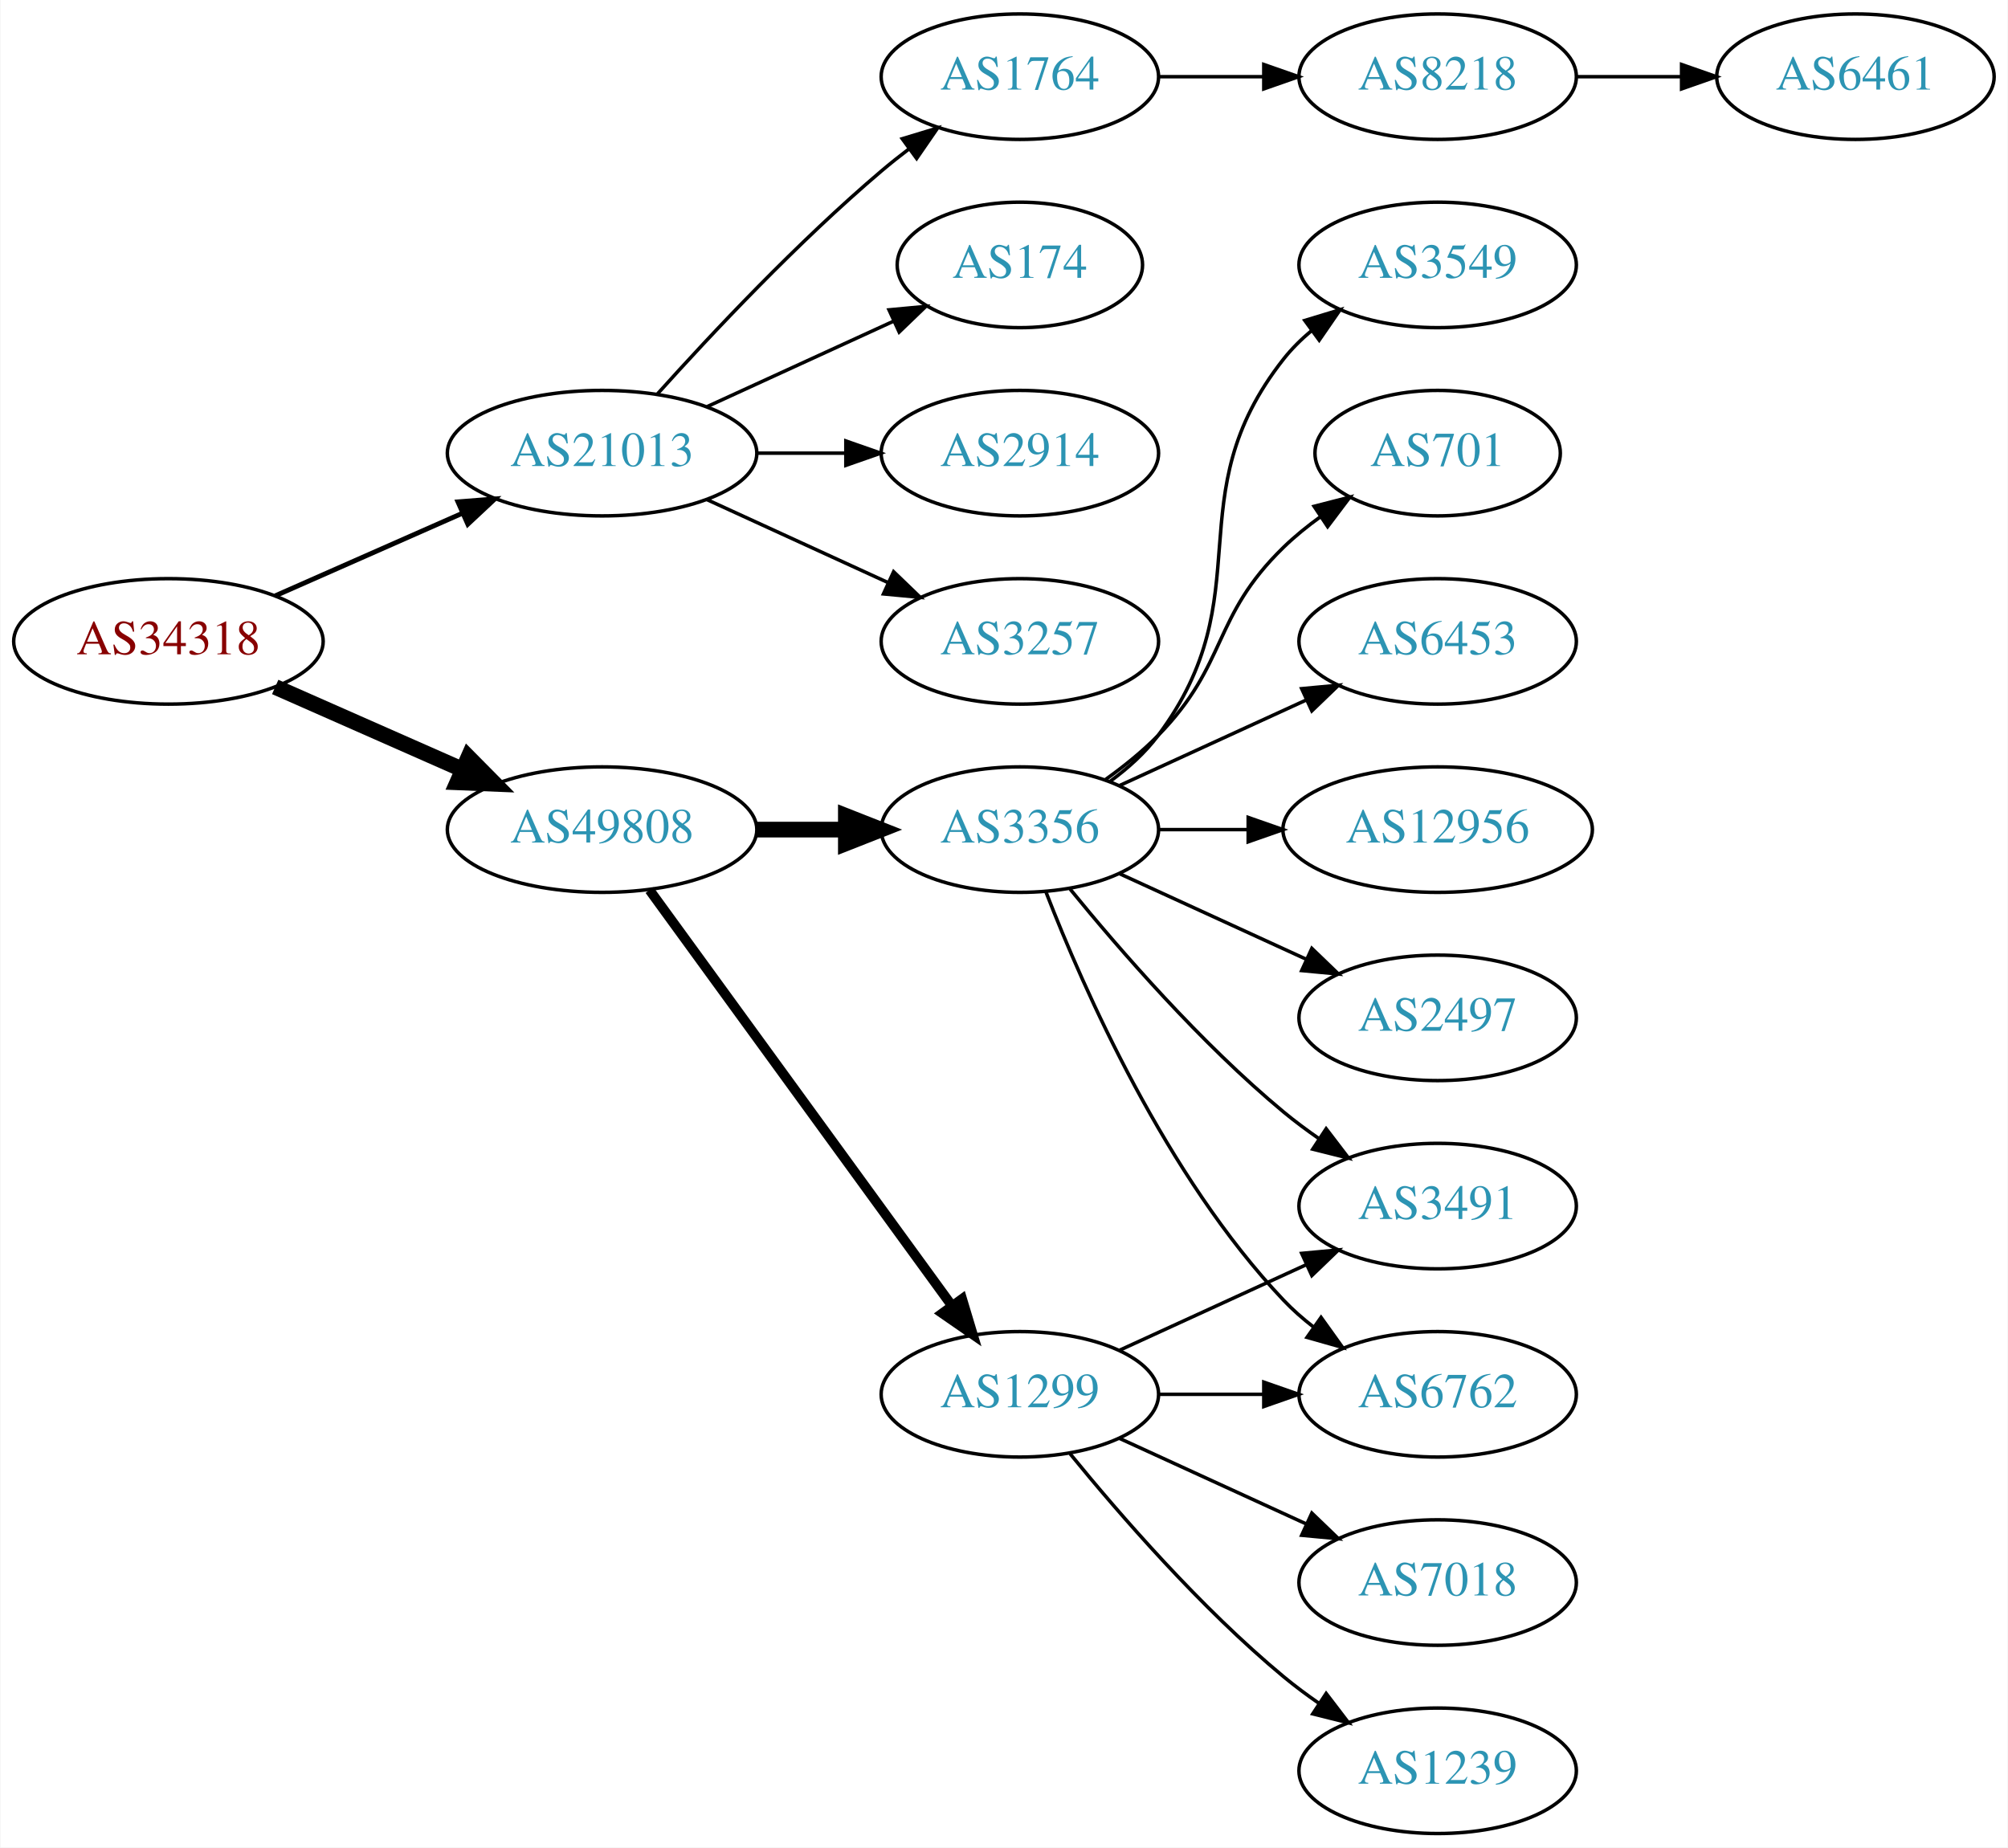
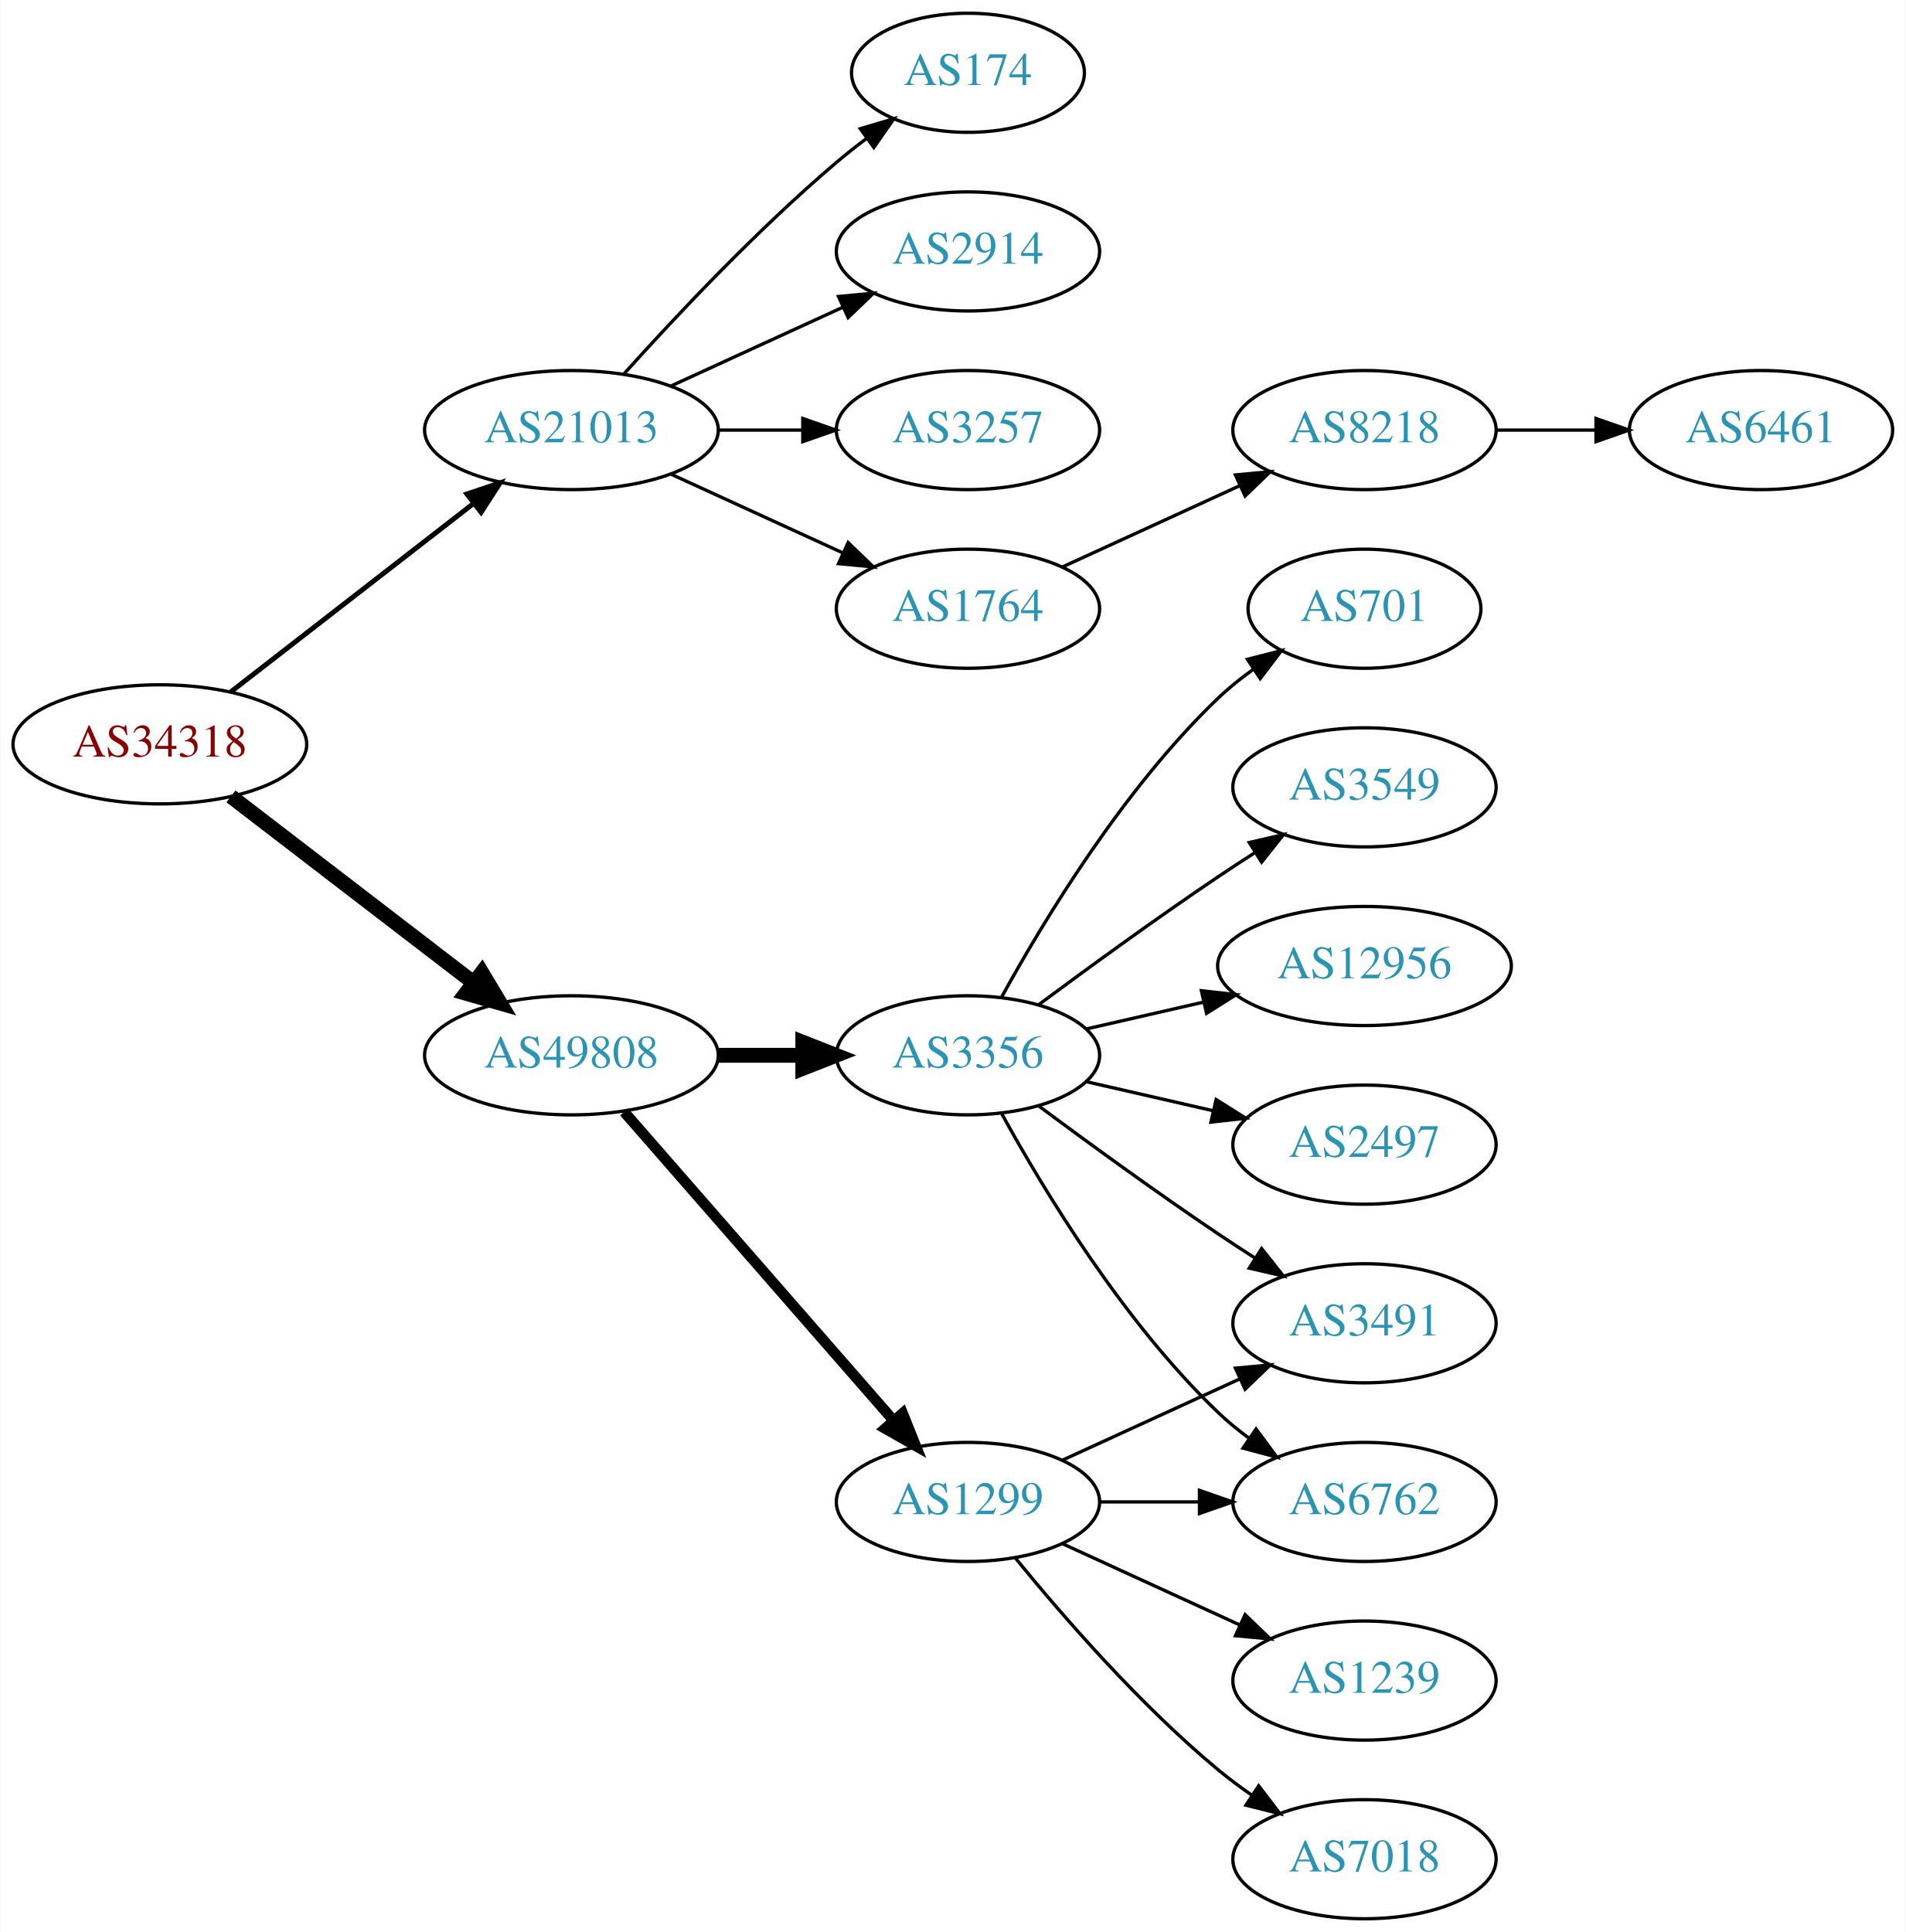
- <svg xmlns="http://www.w3.org/2000/svg" xmlns:xlink="http://www.w3.org/1999/xlink" width="576pt" height="530pt" viewBox="0.00 0.00 575.76 530.00">
-   <g id="graph0" class="graph" transform="scale(1 1) rotate(0) translate(4 526)">
-     <polygon fill="white" stroke="none" points="-4,4 -4,-526 571.762,-526 571.762,4 -4,4" />
+ <svg xmlns="http://www.w3.org/2000/svg" xmlns:xlink="http://www.w3.org/1999/xlink" width="576pt" height="584pt" viewBox="0.00 0.00 575.76 584.00">
+   <g id="graph0" class="graph" transform="scale(1 1) rotate(0) translate(4 580)">
+     <polygon fill="white" stroke="none" points="-4,4 -4,-580 571.762,-580 571.762,4 -4,4" />
    <g id="node1" class="node">
      <g id="a_node1">
        <a xlink:href="/asn/34318" xlink:title="AS34318 ~ Flashnet GmbH [AT]">
-           <ellipse fill="#ffffff" stroke="black" cx="44.196" cy="-342" rx="44.393" ry="18" />
-           <text text-anchor="middle" x="44.196" y="-338.3" font-family="Times,serif" font-size="14.00" fill="#880000">AS34318</text>
+           <ellipse fill="#ffffff" stroke="black" cx="44.196" cy="-355" rx="44.393" ry="18" />
+           <text text-anchor="middle" x="44.196" y="-351.3" font-family="Times,serif" font-size="14.00" fill="#880000">AS34318</text>
        </a>
      </g>
    </g>
    <g id="node2" class="node">
      <g id="a_node2">
        <a xlink:href="/asn/21013" xlink:title="AS21013 ~ Wels, AT [AT]">
-           <ellipse fill="#ffffff" stroke="black" cx="168.588" cy="-396" rx="44.393" ry="18" />
-           <text text-anchor="middle" x="168.588" y="-392.3" font-family="Times,serif" font-size="14.00" fill="#2c94b3">AS21013</text>
+           <ellipse fill="#ffffff" stroke="black" cx="168.588" cy="-450" rx="44.393" ry="18" />
+           <text text-anchor="middle" x="168.588" y="-446.3" font-family="Times,serif" font-size="14.00" fill="#2c94b3">AS21013</text>
        </a>
      </g>
    </g>
    <g id="edge1" class="edge">
-       <path fill="none" stroke="black" stroke-width="1.385" d="M74.824,-355.072C90.941,-362.183 111.081,-371.069 128.473,-378.742" />
-       <polygon fill="black" stroke="black" stroke-width="1.385" points="127.247,-382.027 137.809,-382.861 130.073,-375.622 127.247,-382.027" />
+       <path fill="none" stroke="black" stroke-width="1.5" d="M65.682,-370.901C85.715,-386.451 116.402,-410.269 138.867,-427.707" />
+       <polygon fill="black" stroke="black" stroke-width="1.5" points="136.99,-430.68 147.036,-434.047 141.282,-425.151 136.99,-430.68" />
    </g>
    <g id="node3" class="node">
      <g id="a_node3">
        <a xlink:href="/asn/49808" xlink:title="AS49808 ~ POWERSPEED-AS [AT]">
-           <ellipse fill="#ffffff" stroke="black" cx="168.588" cy="-288" rx="44.393" ry="18" />
-           <text text-anchor="middle" x="168.588" y="-284.3" font-family="Times,serif" font-size="14.00" fill="#2c94b3">AS49808</text>
+           <ellipse fill="#ffffff" stroke="black" cx="168.588" cy="-261" rx="44.393" ry="18" />
+           <text text-anchor="middle" x="168.588" y="-257.3" font-family="Times,serif" font-size="14.00" fill="#2c94b3">AS49808</text>
        </a>
      </g>
    </g>
    <g id="edge2" class="edge">
-       <path fill="none" stroke="black" stroke-width="4.5" d="M74.824,-328.928C90.941,-321.817 111.081,-312.931 128.473,-305.258" />
-       <polygon fill="black" stroke="black" stroke-width="4.5" points="130.249,-308.778 137.809,-301.139 127.071,-301.573 130.249,-308.778" />
+       <path fill="none" stroke="black" stroke-width="4.5" d="M65.682,-339.267C85.715,-323.88 116.402,-300.312 138.867,-283.058" />
+       <polygon fill="black" stroke="black" stroke-width="4.5" points="141.503,-285.999 147.036,-276.785 136.706,-279.753 141.503,-285.999" />
    </g>
    <g id="node4" class="node">
      <g id="a_node4">
-         <a xlink:href="/asn/2914" xlink:title="AS2914 ~ NTT America, Inc. [US]">
-           <ellipse fill="#ffffff" stroke="black" cx="288.431" cy="-396" rx="39.794" ry="18" />
-           <text text-anchor="middle" x="288.431" y="-392.3" font-family="Times,serif" font-size="14.00" fill="#2c94b3">AS2914</text>
+         <a xlink:href="/asn/3257" xlink:title="AS3257 ~ GTT [DE]">
+           <ellipse fill="#ffffff" stroke="black" cx="288.431" cy="-450" rx="39.794" ry="18" />
+           <text text-anchor="middle" x="288.431" y="-446.3" font-family="Times,serif" font-size="14.00" fill="#2c94b3">AS3257</text>
        </a>
      </g>
    </g>
    <g id="edge3" class="edge">
-       <path fill="none" stroke="black" d="M212.799,-396C221.112,-396 229.875,-396 238.357,-396" />
-       <polygon fill="black" stroke="black" points="238.516,-399.5 248.516,-396 238.516,-392.5 238.516,-399.5" />
+       <path fill="none" stroke="black" d="M212.799,-450C221.112,-450 229.875,-450 238.357,-450" />
+       <polygon fill="black" stroke="black" points="238.516,-453.5 248.516,-450 238.516,-446.5 238.516,-453.5" />
    </g>
    <g id="node5" class="node">
      <g id="a_node5">
-         <a xlink:href="/asn/3257" xlink:title="AS3257 ~ GTT [DE]">
-           <ellipse fill="#ffffff" stroke="black" cx="288.431" cy="-342" rx="39.794" ry="18" />
-           <text text-anchor="middle" x="288.431" y="-338.3" font-family="Times,serif" font-size="14.00" fill="#2c94b3">AS3257</text>
+         <a xlink:href="/asn/1764" xlink:title="AS1764 ~ NEXTLAYER-AS [AT]">
+           <ellipse fill="#ffffff" stroke="black" cx="288.431" cy="-396" rx="39.794" ry="18" />
+           <text text-anchor="middle" x="288.431" y="-392.3" font-family="Times,serif" font-size="14.00" fill="#2c94b3">AS1764</text>
        </a>
      </g>
    </g>
    <g id="edge4" class="edge">
-       <path fill="none" stroke="black" d="M198.718,-382.652C214.329,-375.498 233.727,-366.609 250.399,-358.97" />
-       <polygon fill="black" stroke="black" points="252.218,-361.986 259.851,-354.638 249.302,-355.622 252.218,-361.986" />
+       <path fill="none" stroke="black" d="M198.718,-436.652C214.329,-429.498 233.727,-420.609 250.399,-412.97" />
+       <polygon fill="black" stroke="black" points="252.218,-415.986 259.851,-408.638 249.302,-409.622 252.218,-415.986" />
    </g>
    <g id="node6" class="node">
      <g id="a_node6">
-         <a xlink:href="/asn/1764" xlink:title="AS1764 ~ NEXTLAYER-AS [AT]">
-           <ellipse fill="#ffffff" stroke="black" cx="288.431" cy="-504" rx="39.794" ry="18" />
-           <text text-anchor="middle" x="288.431" y="-500.3" font-family="Times,serif" font-size="14.00" fill="#2c94b3">AS1764</text>
+         <a xlink:href="/asn/174" xlink:title="AS174 ~ Cogent Communications [US]">
+           <ellipse fill="#ffffff" stroke="black" cx="288.431" cy="-558" rx="35.194" ry="18" />
+           <text text-anchor="middle" x="288.431" y="-554.3" font-family="Times,serif" font-size="14.00" fill="#2c94b3">AS174</text>
        </a>
      </g>
    </g>
    <g id="edge5" class="edge">
-       <path fill="none" stroke="black" d="M184.521,-413.044C199.847,-430.097 224.782,-456.65 248.784,-477 251.281,-479.117 253.942,-481.232 256.653,-483.293" />
-       <polygon fill="black" stroke="black" points="254.69,-486.194 264.83,-489.266 258.819,-480.541 254.69,-486.194" />
+       <path fill="none" stroke="black" d="M184.521,-467.044C199.847,-484.097 224.782,-510.65 248.784,-531 251.637,-533.418 254.702,-535.833 257.813,-538.169" />
+       <polygon fill="black" stroke="black" points="255.886,-541.095 266.041,-544.116 259.986,-535.422 255.886,-541.095" />
    </g>
    <g id="node7" class="node">
      <g id="a_node7">
-         <a xlink:href="/asn/174" xlink:title="AS174 ~ Cogent Communications [US]">
-           <ellipse fill="#ffffff" stroke="black" cx="288.431" cy="-450" rx="35.194" ry="18" />
-           <text text-anchor="middle" x="288.431" y="-446.3" font-family="Times,serif" font-size="14.00" fill="#2c94b3">AS174</text>
+         <a xlink:href="/asn/2914" xlink:title="AS2914 ~ NTT America, Inc. [US]">
+           <ellipse fill="#ffffff" stroke="black" cx="288.431" cy="-504" rx="39.794" ry="18" />
+           <text text-anchor="middle" x="288.431" y="-500.3" font-family="Times,serif" font-size="14.00" fill="#2c94b3">AS2914</text>
        </a>
      </g>
    </g>
    <g id="edge6" class="edge">
-       <path fill="none" stroke="black" d="M198.718,-409.348C214.935,-416.78 235.238,-426.083 252.327,-433.914" />
-       <polygon fill="black" stroke="black" points="250.895,-437.108 261.444,-438.092 253.811,-430.744 250.895,-437.108" />
+       <path fill="none" stroke="black" d="M198.718,-463.348C214.329,-470.502 233.727,-479.391 250.399,-487.03" />
+       <polygon fill="black" stroke="black" points="249.302,-490.378 259.851,-491.362 252.218,-484.014 249.302,-490.378" />
    </g>
    <g id="node10" class="node">
      <g id="a_node10">
        <a xlink:href="/asn/3356" xlink:title="AS3356 ~ Level 3 Parent, LLC [US]">
-           <ellipse fill="#ffffff" stroke="black" cx="288.431" cy="-288" rx="39.794" ry="18" />
-           <text text-anchor="middle" x="288.431" y="-284.3" font-family="Times,serif" font-size="14.00" fill="#2c94b3">AS3356</text>
+           <ellipse fill="#ffffff" stroke="black" cx="288.431" cy="-261" rx="39.794" ry="18" />
+           <text text-anchor="middle" x="288.431" y="-257.3" font-family="Times,serif" font-size="14.00" fill="#2c94b3">AS3356</text>
        </a>
      </g>
    </g>
    <g id="edge9" class="edge">
-       <path fill="none" stroke="black" stroke-width="4.5" d="M212.799,-288C221.112,-288 229.875,-288 238.357,-288" />
-       <polygon fill="black" stroke="black" stroke-width="4.5" points="238.516,-291.938 248.516,-288 238.516,-284.063 238.516,-291.938" />
+       <path fill="none" stroke="black" stroke-width="4.5" d="M212.799,-261C221.112,-261 229.875,-261 238.357,-261" />
+       <polygon fill="black" stroke="black" stroke-width="4.5" points="238.516,-264.938 248.516,-261 238.516,-257.063 238.516,-264.938" />
    </g>
    <g id="node11" class="node">
      <g id="a_node11">
        <a xlink:href="/asn/1299" xlink:title="AS1299 ~ Telia Carrier [EU]">
          <ellipse fill="#ffffff" stroke="black" cx="288.431" cy="-126" rx="39.794" ry="18" />
          <text text-anchor="middle" x="288.431" y="-122.3" font-family="Times,serif" font-size="14.00" fill="#2c94b3">AS1299</text>
        </a>
      </g>
    </g>
    <g id="edge10" class="edge">
-       <path fill="none" stroke="black" stroke-width="2.812" d="M182.199,-270.663C203.02,-242.04 244.683,-184.767 268.871,-151.514" />
-       <polygon fill="black" stroke="black" stroke-width="2.812" points="271.858,-153.358 274.91,-143.212 266.197,-149.24 271.858,-153.358" />
+       <path fill="none" stroke="black" stroke-width="3.214" d="M184.513,-243.902C205.056,-220.369 242.175,-177.845 265.771,-150.813" />
+       <polygon fill="black" stroke="black" stroke-width="3.214" points="268.688,-152.794 272.627,-142.959 263.414,-148.191 268.688,-152.794" />
    </g>
    <g id="node8" class="node">
      <g id="a_node8">
        <a xlink:href="/asn/8218" xlink:title="AS8218 ~ legacy Neotelecoms [FR]">
-           <ellipse fill="#ffffff" stroke="black" cx="408.273" cy="-504" rx="39.794" ry="18" />
-           <text text-anchor="middle" x="408.273" y="-500.3" font-family="Times,serif" font-size="14.00" fill="#2c94b3">AS8218</text>
+           <ellipse fill="#ffffff" stroke="black" cx="408.273" cy="-450" rx="39.794" ry="18" />
+           <text text-anchor="middle" x="408.273" y="-446.3" font-family="Times,serif" font-size="14.00" fill="#2c94b3">AS8218</text>
        </a>
      </g>
    </g>
    <g id="edge7" class="edge">
-       <path fill="none" stroke="black" d="M328.343,-504C337.897,-504 348.246,-504 358.209,-504" />
-       <polygon fill="black" stroke="black" points="358.402,-507.5 368.402,-504 358.402,-500.5 358.402,-507.5" />
+       <path fill="none" stroke="black" d="M317.06,-408.661C333.017,-415.973 353.287,-425.261 370.57,-433.181" />
+       <polygon fill="black" stroke="black" points="369.269,-436.435 379.818,-437.419 372.185,-430.071 369.269,-436.435" />
    </g>
    <g id="node9" class="node">
      <g id="a_node9">
        <a xlink:href="/asn/6461" xlink:title="AS6461 ~ Zayo Bandwidth [US]">
-           <ellipse fill="#ffffff" stroke="black" cx="528.116" cy="-504" rx="39.794" ry="18" />
-           <text text-anchor="middle" x="528.116" y="-500.3" font-family="Times,serif" font-size="14.00" fill="#2c94b3">AS6461</text>
+           <ellipse fill="#ffffff" stroke="black" cx="528.116" cy="-450" rx="39.794" ry="18" />
+           <text text-anchor="middle" x="528.116" y="-446.3" font-family="Times,serif" font-size="14.00" fill="#2c94b3">AS6461</text>
        </a>
      </g>
    </g>
    <g id="edge8" class="edge">
-       <path fill="none" stroke="black" d="M448.186,-504C457.739,-504 468.089,-504 478.052,-504" />
-       <polygon fill="black" stroke="black" points="478.244,-507.5 488.244,-504 478.244,-500.5 478.244,-507.5" />
+       <path fill="none" stroke="black" d="M448.186,-450C457.739,-450 468.089,-450 478.052,-450" />
+       <polygon fill="black" stroke="black" points="478.244,-453.5 488.244,-450 478.244,-446.5 478.244,-453.5" />
    </g>
    <g id="node12" class="node">
      <g id="a_node12">
-         <a xlink:href="/asn/3549" xlink:title="AS3549 ~ Level 3 Parent, LLC [US]">
-           <ellipse fill="#ffffff" stroke="black" cx="408.273" cy="-450" rx="39.794" ry="18" />
-           <text text-anchor="middle" x="408.273" y="-446.3" font-family="Times,serif" font-size="14.00" fill="#2c94b3">AS3549</text>
+         <a xlink:href="/asn/2497" xlink:title="AS2497 ~ Internet Initiative Japan Inc. [JP]">
+           <ellipse fill="#ffffff" stroke="black" cx="408.273" cy="-234" rx="39.794" ry="18" />
+           <text text-anchor="middle" x="408.273" y="-230.3" font-family="Times,serif" font-size="14.00" fill="#2c94b3">AS2497</text>
        </a>
      </g>
    </g>
    <g id="edge11" class="edge">
-       <path fill="none" stroke="black" d="M314.362,-301.882C319.438,-305.611 324.356,-310.016 328.077,-315 358.349,-355.542 332.779,-383.246 364.077,-423 366.402,-425.953 369.146,-428.67 372.105,-431.147" />
-       <polygon fill="black" stroke="black" points="370.165,-434.064 380.302,-437.145 374.298,-428.415 370.165,-434.064" />
+       <path fill="none" stroke="black" d="M324.15,-253.045C336.15,-250.296 349.771,-247.175 362.463,-244.267" />
+       <polygon fill="black" stroke="black" points="363.429,-247.636 372.395,-241.991 361.866,-240.813 363.429,-247.636" />
    </g>
    <g id="node13" class="node">
      <g id="a_node13">
        <a xlink:href="/asn/701" xlink:title="AS701 ~ UUNET [US]">
          <ellipse fill="#ffffff" stroke="black" cx="408.273" cy="-396" rx="35.194" ry="18" />
          <text text-anchor="middle" x="408.273" y="-392.3" font-family="Times,serif" font-size="14.00" fill="#2c94b3">AS701</text>
        </a>
      </g>
    </g>
    <g id="edge12" class="edge">
-       <path fill="none" stroke="black" d="M313.025,-302.389C318.281,-306.148 323.613,-310.437 328.077,-315 348.25,-335.617 343.384,-348.906 364.077,-369 367.305,-372.134 370.956,-375.089 374.734,-377.812" />
-       <polygon fill="black" stroke="black" points="372.832,-380.75 383.094,-383.383 376.713,-374.925 372.832,-380.75" />
+       <path fill="none" stroke="black" d="M298.672,-278.713C311.218,-301.561 335.394,-341.611 364.077,-369 367.331,-372.107 370.998,-375.046 374.785,-377.76" />
+       <polygon fill="black" stroke="black" points="372.887,-380.701 383.153,-383.322 376.762,-374.872 372.887,-380.701" />
    </g>
    <g id="node14" class="node">
      <g id="a_node14">
-         <a xlink:href="/asn/6453" xlink:title="AS6453 ~ TATA COMMUNICATIONS (AMERICA) INC [US]">
+         <a xlink:href="/asn/3549" xlink:title="AS3549 ~ Level 3 Parent, LLC [US]">
          <ellipse fill="#ffffff" stroke="black" cx="408.273" cy="-342" rx="39.794" ry="18" />
-           <text text-anchor="middle" x="408.273" y="-338.3" font-family="Times,serif" font-size="14.00" fill="#2c94b3">AS6453</text>
+           <text text-anchor="middle" x="408.273" y="-338.3" font-family="Times,serif" font-size="14.00" fill="#2c94b3">AS3549</text>
        </a>
      </g>
    </g>
    <g id="edge13" class="edge">
-       <path fill="none" stroke="black" d="M317.06,-300.661C333.017,-307.973 353.287,-317.261 370.57,-325.181" />
-       <polygon fill="black" stroke="black" points="369.269,-328.435 379.818,-329.419 372.185,-322.071 369.269,-328.435" />
+       <path fill="none" stroke="black" d="M309.761,-276.277C324.623,-287.304 345.368,-302.407 364.077,-315 367.626,-317.389 371.377,-319.839 375.125,-322.242" />
+       <polygon fill="black" stroke="black" points="373.451,-325.325 383.774,-327.712 377.193,-319.409 373.451,-325.325" />
    </g>
    <g id="node15" class="node">
      <g id="a_node15">
        <a xlink:href="/asn/12956" xlink:title="AS12956 ~ TELXIUS [ES]">
          <ellipse fill="#ffffff" stroke="black" cx="408.273" cy="-288" rx="44.393" ry="18" />
          <text text-anchor="middle" x="408.273" y="-284.3" font-family="Times,serif" font-size="14.00" fill="#2c94b3">AS12956</text>
        </a>
      </g>
    </g>
    <g id="edge14" class="edge">
-       <path fill="none" stroke="black" d="M328.343,-288C336.446,-288 345.121,-288 353.648,-288" />
-       <polygon fill="black" stroke="black" points="353.925,-291.5 363.925,-288 353.925,-284.5 353.925,-291.5" />
+       <path fill="none" stroke="black" d="M324.15,-268.955C335.289,-271.507 347.824,-274.379 359.717,-277.104" />
+       <polygon fill="black" stroke="black" points="358.982,-280.526 369.511,-279.348 360.545,-273.703 358.982,-280.526" />
    </g>
    <g id="node16" class="node">
      <g id="a_node16">
+         <a xlink:href="/asn/6762" xlink:title="AS6762 ~ TELECOM ITALIA SPARKLE S.p.A. [IT]">
+           <ellipse fill="#ffffff" stroke="black" cx="408.273" cy="-126" rx="39.794" ry="18" />
+           <text text-anchor="middle" x="408.273" y="-122.3" font-family="Times,serif" font-size="14.00" fill="#2c94b3">AS6762</text>
+         </a>
+       </g>
+     </g>
+     <g id="edge15" class="edge">
+       <path fill="none" stroke="black" d="M298.672,-243.287C311.218,-220.439 335.394,-180.389 364.077,-153 366.946,-150.261 370.134,-147.653 373.443,-145.215" />
+       <polygon fill="black" stroke="black" points="375.507,-148.044 381.803,-139.523 371.567,-142.258 375.507,-148.044" />
+     </g>
+     <g id="node17" class="node">
+       <g id="a_node17">
        <a xlink:href="/asn/3491" xlink:title="AS3491 ~ PCCW Global, Inc. [US]">
          <ellipse fill="#ffffff" stroke="black" cx="408.273" cy="-180" rx="39.794" ry="18" />
          <text text-anchor="middle" x="408.273" y="-176.3" font-family="Times,serif" font-size="14.00" fill="#2c94b3">AS3491</text>
        </a>
      </g>
    </g>
-     <g id="edge15" class="edge">
-       <path fill="none" stroke="black" d="M302.85,-270.935C316.964,-253.625 340.379,-226.655 364.077,-207 367.294,-204.332 370.794,-201.73 374.365,-199.259" />
-       <polygon fill="black" stroke="black" points="376.288,-202.183 382.721,-193.764 372.442,-196.334 376.288,-202.183" />
-     </g>
-     <g id="node17" class="node">
-       <g id="a_node17">
-         <a xlink:href="/asn/6762" xlink:title="AS6762 ~ TELECOM ITALIA SPARKLE S.p.A. [IT]">
-           <ellipse fill="#ffffff" stroke="black" cx="408.273" cy="-126" rx="39.794" ry="18" />
-           <text text-anchor="middle" x="408.273" y="-122.3" font-family="Times,serif" font-size="14.00" fill="#2c94b3">AS6762</text>
-         </a>
-       </g>
-     </g>
    <g id="edge16" class="edge">
-       <path fill="none" stroke="black" d="M295.954,-270.006C306.704,-242.272 330.362,-188.571 364.077,-153 366.663,-150.272 369.581,-147.706 372.649,-145.323" />
-       <polygon fill="black" stroke="black" points="374.827,-148.07 380.997,-139.457 370.803,-142.342 374.827,-148.07" />
+       <path fill="none" stroke="black" d="M309.761,-245.723C324.623,-234.696 345.368,-219.593 364.077,-207 367.626,-204.611 371.377,-202.161 375.125,-199.758" />
+       <polygon fill="black" stroke="black" points="377.193,-202.591 383.774,-194.288 373.451,-196.675 377.193,-202.591" />
+     </g>
+     <g id="edge17" class="edge">
+       <path fill="none" stroke="black" d="M328.343,-126C337.897,-126 348.246,-126 358.209,-126" />
+       <polygon fill="black" stroke="black" points="358.402,-129.5 368.402,-126 358.402,-122.5 358.402,-129.5" />
+     </g>
+     <g id="edge18" class="edge">
+       <path fill="none" stroke="black" d="M317.06,-138.661C333.017,-145.973 353.287,-155.261 370.57,-163.181" />
+       <polygon fill="black" stroke="black" points="369.269,-166.435 379.818,-167.419 372.185,-160.071 369.269,-166.435" />
    </g>
    <g id="node18" class="node">
      <g id="a_node18">
-         <a xlink:href="/asn/2497" xlink:title="AS2497 ~ Internet Initiative Japan Inc. [JP]">
-           <ellipse fill="#ffffff" stroke="black" cx="408.273" cy="-234" rx="39.794" ry="18" />
-           <text text-anchor="middle" x="408.273" y="-230.3" font-family="Times,serif" font-size="14.00" fill="#2c94b3">AS2497</text>
-         </a>
-       </g>
-     </g>
-     <g id="edge17" class="edge">
-       <path fill="none" stroke="black" d="M317.06,-275.339C333.017,-268.027 353.287,-258.739 370.57,-250.819" />
-       <polygon fill="black" stroke="black" points="372.185,-253.929 379.818,-246.581 369.269,-247.565 372.185,-253.929" />
+         <a xlink:href="/asn/7018" xlink:title="AS7018 ~ AT&amp;T Services, Inc. [US]">
+           <ellipse fill="#ffffff" stroke="black" cx="408.273" cy="-18" rx="39.794" ry="18" />
+           <text text-anchor="middle" x="408.273" y="-14.3" font-family="Times,serif" font-size="14.00" fill="#2c94b3">AS7018</text>
+         </a>
+       </g>
    </g>
    <g id="edge19" class="edge">
-       <path fill="none" stroke="black" d="M317.06,-138.661C333.017,-145.973 353.287,-155.261 370.57,-163.181" />
-       <polygon fill="black" stroke="black" points="369.269,-166.435 379.818,-167.419 372.185,-160.071 369.269,-166.435" />
-     </g>
-     <g id="edge18" class="edge">
-       <path fill="none" stroke="black" d="M328.343,-126C337.897,-126 348.246,-126 358.209,-126" />
-       <polygon fill="black" stroke="black" points="358.402,-129.5 368.402,-126 358.402,-122.5 358.402,-129.5" />
+       <path fill="none" stroke="black" d="M302.85,-108.935C316.964,-91.625 340.379,-64.655 364.077,-45 367.294,-42.332 370.794,-39.73 374.365,-37.259" />
+       <polygon fill="black" stroke="black" points="376.288,-40.183 382.721,-31.764 372.442,-34.334 376.288,-40.183" />
    </g>
    <g id="node19" class="node">
      <g id="a_node19">
-         <a xlink:href="/asn/7018" xlink:title="AS7018 ~ AT&amp;T Services, Inc. [US]">
+         <a xlink:href="/asn/1239" xlink:title="AS1239 ~ Sprint [US]">
          <ellipse fill="#ffffff" stroke="black" cx="408.273" cy="-72" rx="39.794" ry="18" />
-           <text text-anchor="middle" x="408.273" y="-68.3" font-family="Times,serif" font-size="14.00" fill="#2c94b3">AS7018</text>
+           <text text-anchor="middle" x="408.273" y="-68.3" font-family="Times,serif" font-size="14.00" fill="#2c94b3">AS1239</text>
        </a>
      </g>
    </g>
    <g id="edge20" class="edge">
      <path fill="none" stroke="black" d="M317.06,-113.339C333.017,-106.027 353.287,-96.739 370.57,-88.819" />
      <polygon fill="black" stroke="black" points="372.185,-91.929 379.818,-84.581 369.269,-85.565 372.185,-91.929" />
    </g>
-     <g id="node20" class="node">
-       <g id="a_node20">
-         <a xlink:href="/asn/1239" xlink:title="AS1239 ~ Sprint [US]">
-           <ellipse fill="#ffffff" stroke="black" cx="408.273" cy="-18" rx="39.794" ry="18" />
-           <text text-anchor="middle" x="408.273" y="-14.3" font-family="Times,serif" font-size="14.00" fill="#2c94b3">AS1239</text>
-         </a>
-       </g>
-     </g>
-     <g id="edge21" class="edge">
-       <path fill="none" stroke="black" d="M302.85,-108.935C316.964,-91.625 340.379,-64.655 364.077,-45 367.294,-42.332 370.794,-39.73 374.365,-37.259" />
-       <polygon fill="black" stroke="black" points="376.288,-40.183 382.721,-31.764 372.442,-34.334 376.288,-40.183" />
-     </g>
  </g>
</svg>
